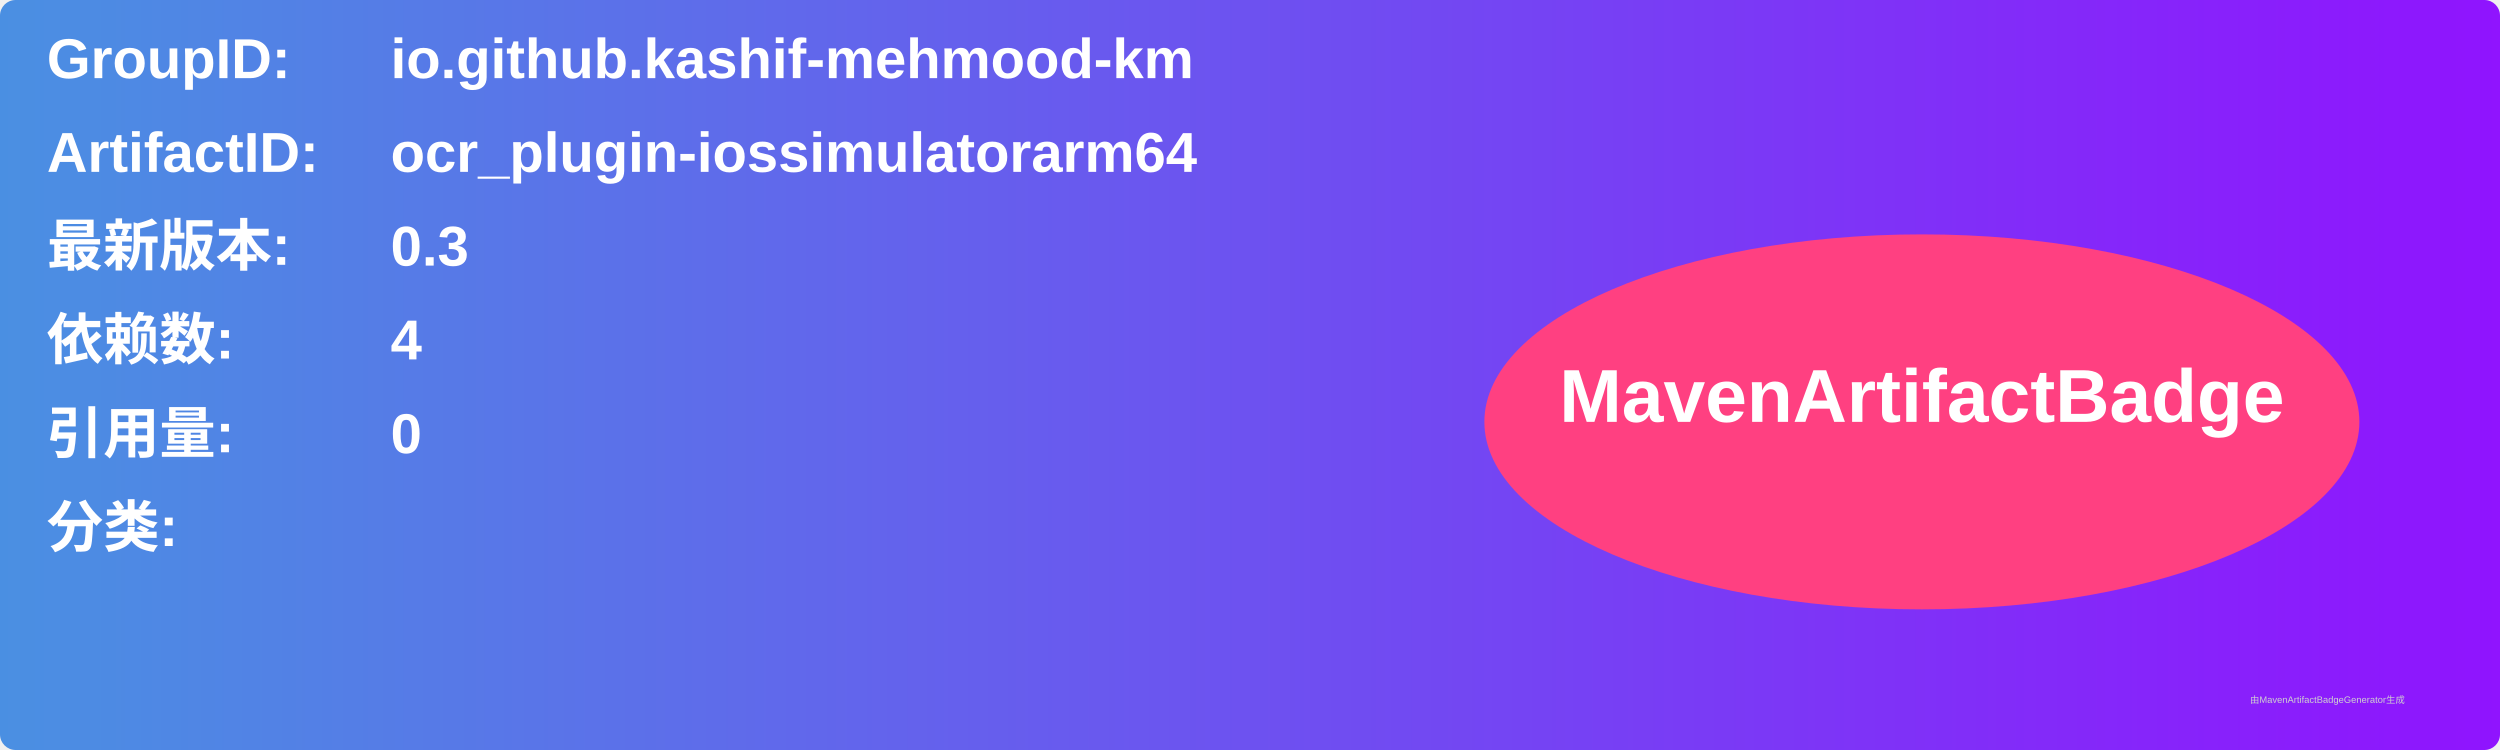
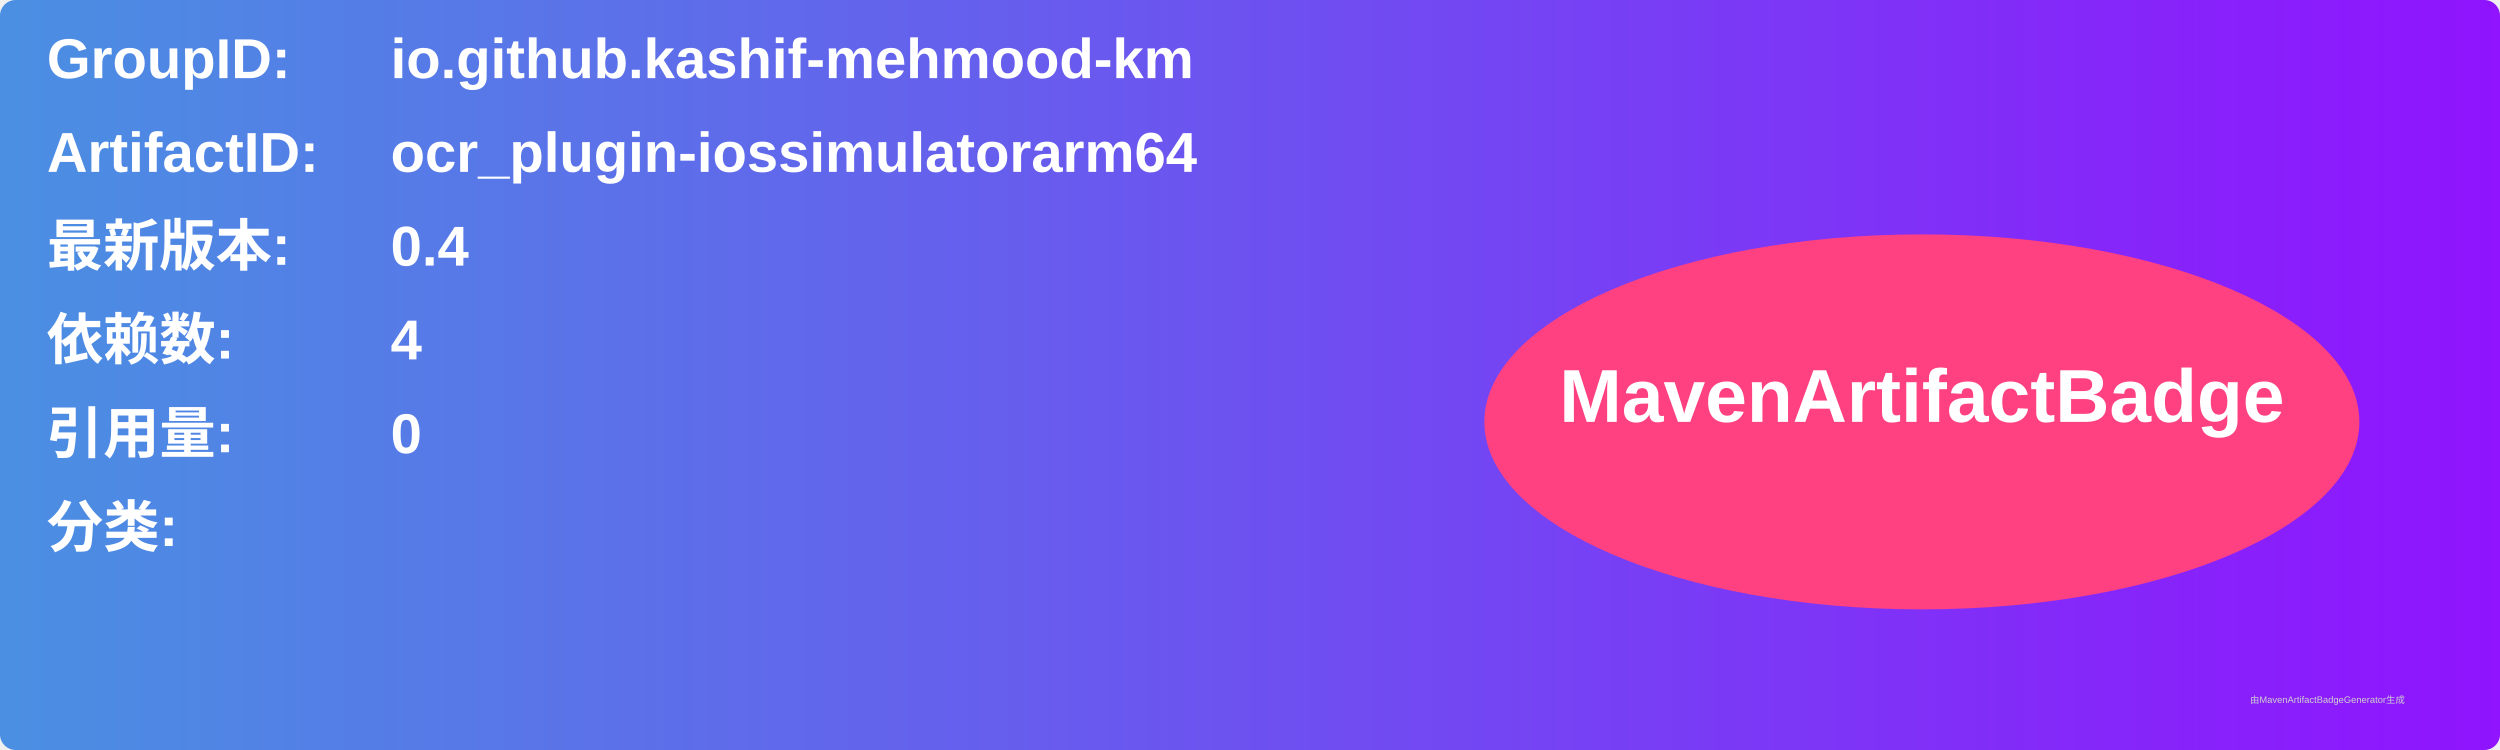
<svg xmlns="http://www.w3.org/2000/svg" width="800" height="240" viewBox="0 0 800 240">
  <linearGradient id="grad" x1="0%" y1="0%" x2="100%" y2="0%">
    <stop offset="0%" stop-color="#4a90e2" />
    <stop offset="100%" stop-color="#9013fe" />
  </linearGradient>
  <rect width="100%" height="100%" rx="5" ry="5" fill="url(#grad)" />
  <g transform="translate(15, 15)">
    <text x="0" y="10" font-family="Arial" font-size="18" fill="white" font-weight="bold" width="260">GroupID:</text>
    <text x="110" y="10" font-family="Arial" font-size="18" fill="white" font-weight="bold" width="460">io.github.kashif-mehmood-km</text>
    <text x="0" y="40" font-family="Arial" font-size="18" fill="white" font-weight="bold" width="260">ArtifactID:</text>
    <text x="110" y="40" font-family="Arial" font-size="18" fill="white" font-weight="bold" width="460">ocr_plugin-iossimulatorarm64</text>
    <text x="0" y="70" font-family="Arial" font-size="18" fill="white" font-weight="bold">最新版本:</text>
    <text x="110" y="70" font-family="Arial" font-size="18" fill="white" font-weight="bold">
-       <tspan font-weight="bold">0.3</tspan>
+       <tspan font-weight="bold">0.4</tspan>
    </text>
    <text x="0" y="100" font-family="Arial" font-size="18" fill="white" font-weight="bold">依赖数: </text>
    <text x="110" y="100" font-family="Arial" font-size="18" fill="white">
      <tspan font-weight="bold">4</tspan>
    </text>
    <text x="0" y="130" font-family="Arial" font-size="18" fill="white" font-weight="bold">引用量: </text>
    <text x="110" y="130" font-family="Arial" font-size="18" fill="white">
      <tspan font-weight="bold">0</tspan>
    </text>
    <text x="0" y="160" font-family="Arial" font-size="18" fill="white" font-weight="bold">分类:</text>
    <text x="10" y="190" font-family="Arial" font-size="10" fill="white">
      <tspan font-weight="bold" />
    </text>
    <ellipse cx="600" cy="120" rx="140" ry="60" fill="#ff4081" />
    <text x="600" y="120" text-anchor="middle" font-family="Arial" font-size="24" fill="white" font-weight="bold">MavenArtifactBadge</text>
  </g>
  <text x="720" y="225" font-family="Arial" font-size="3" fill="#d0d0d0">由MavenArtifactBadgeGenerator生成</text>
</svg>
